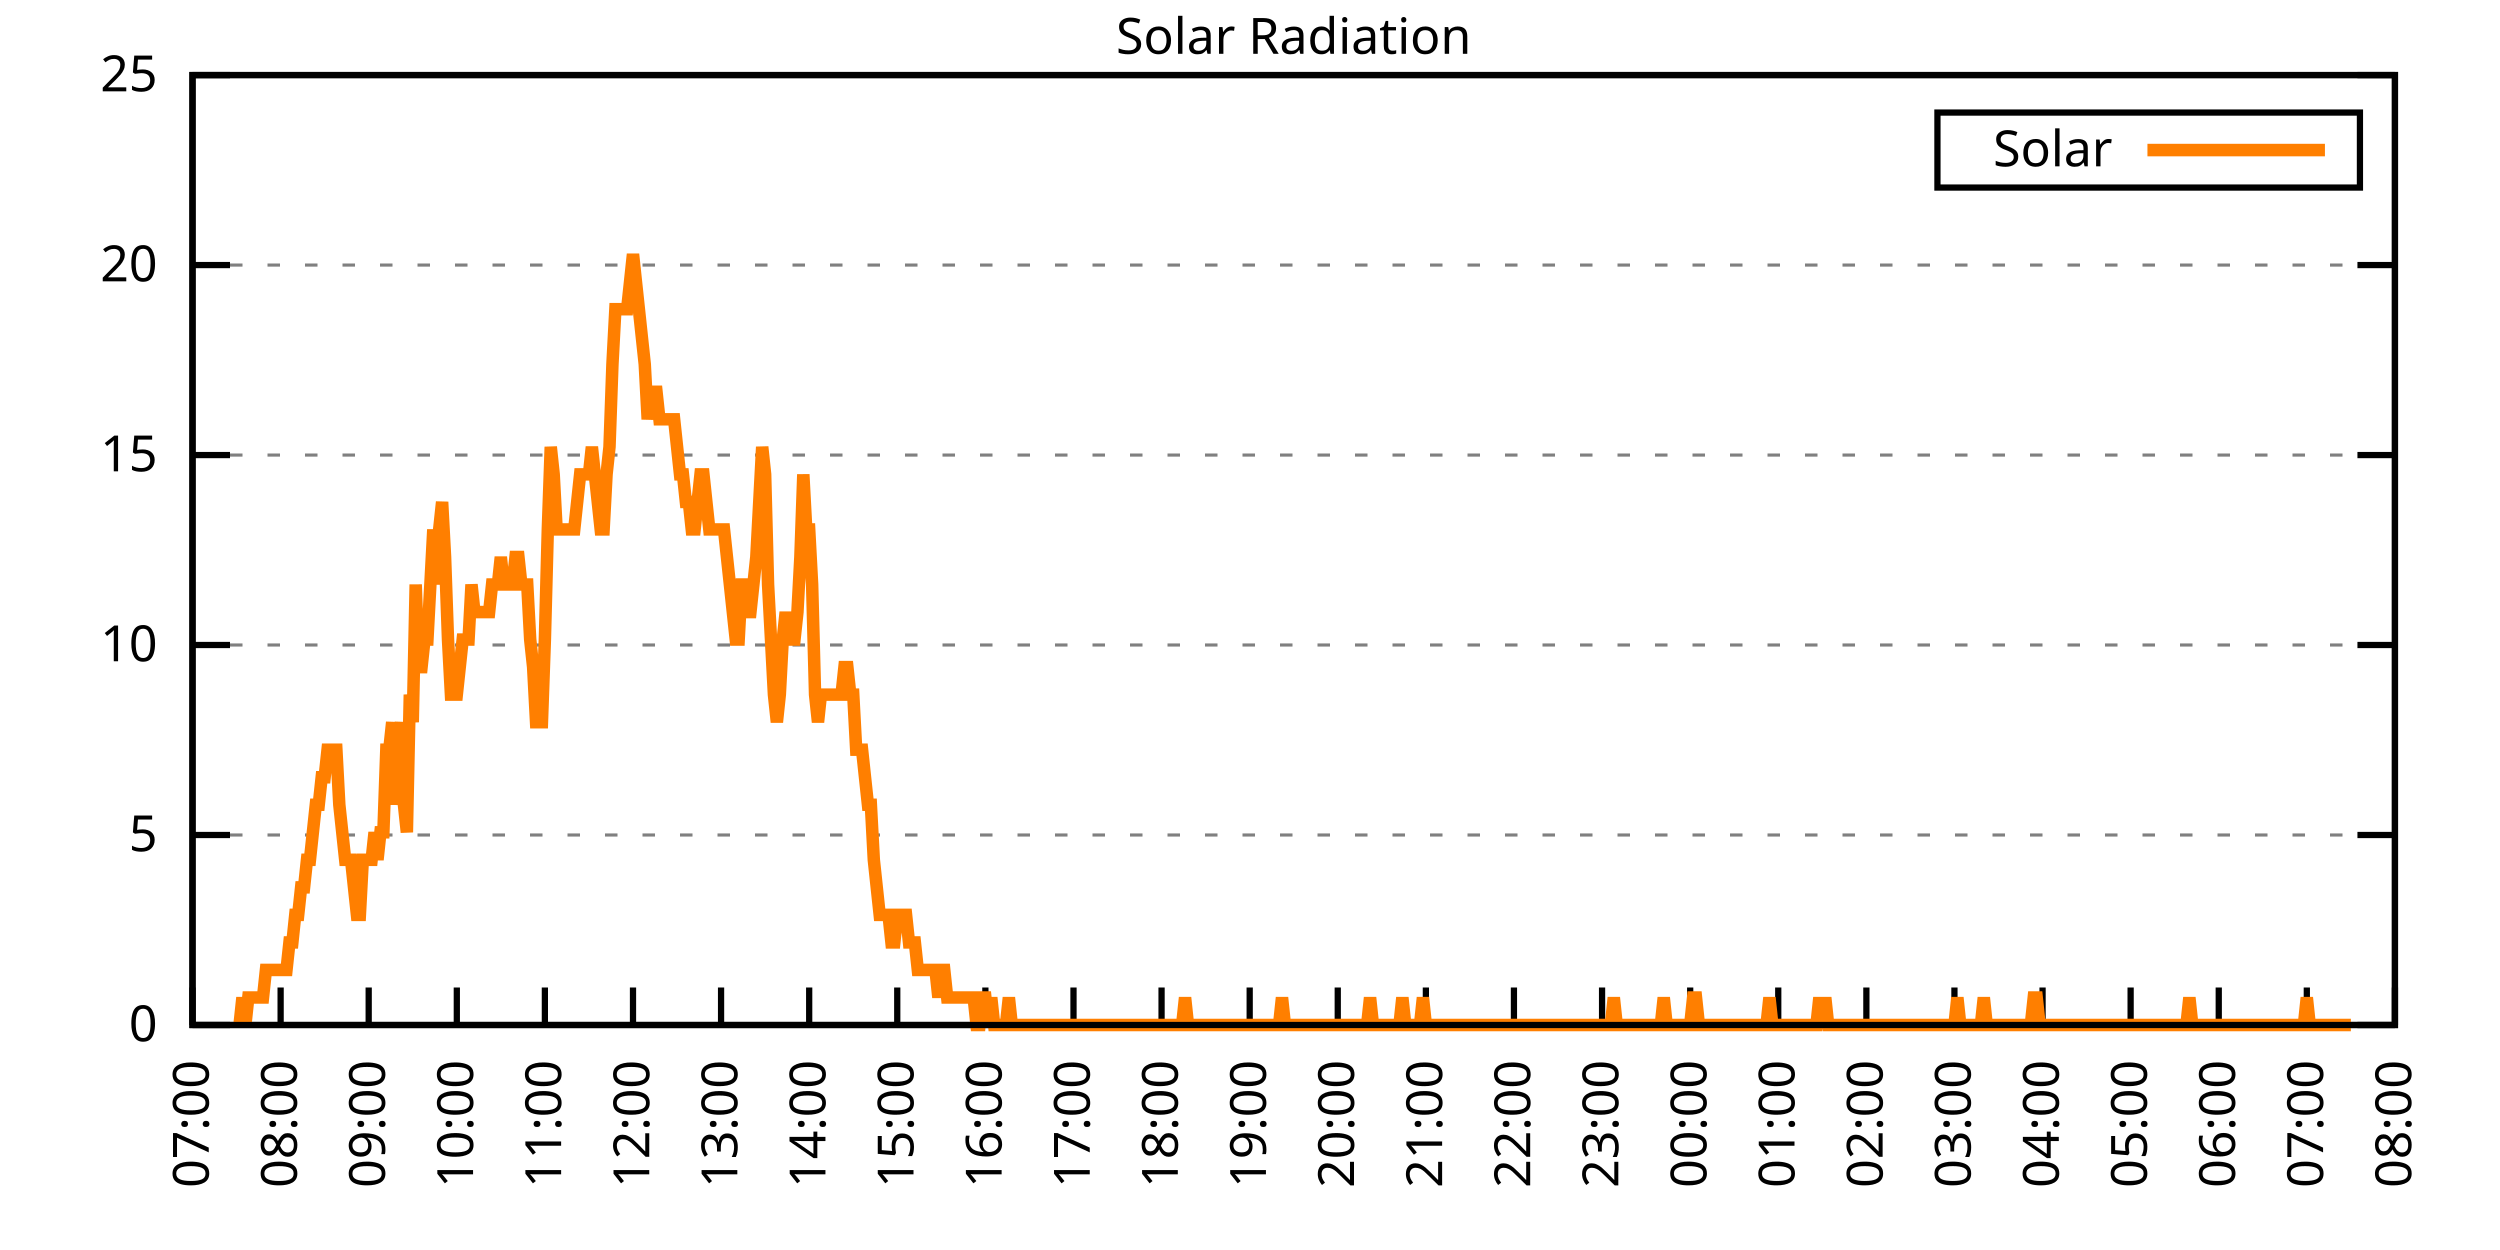
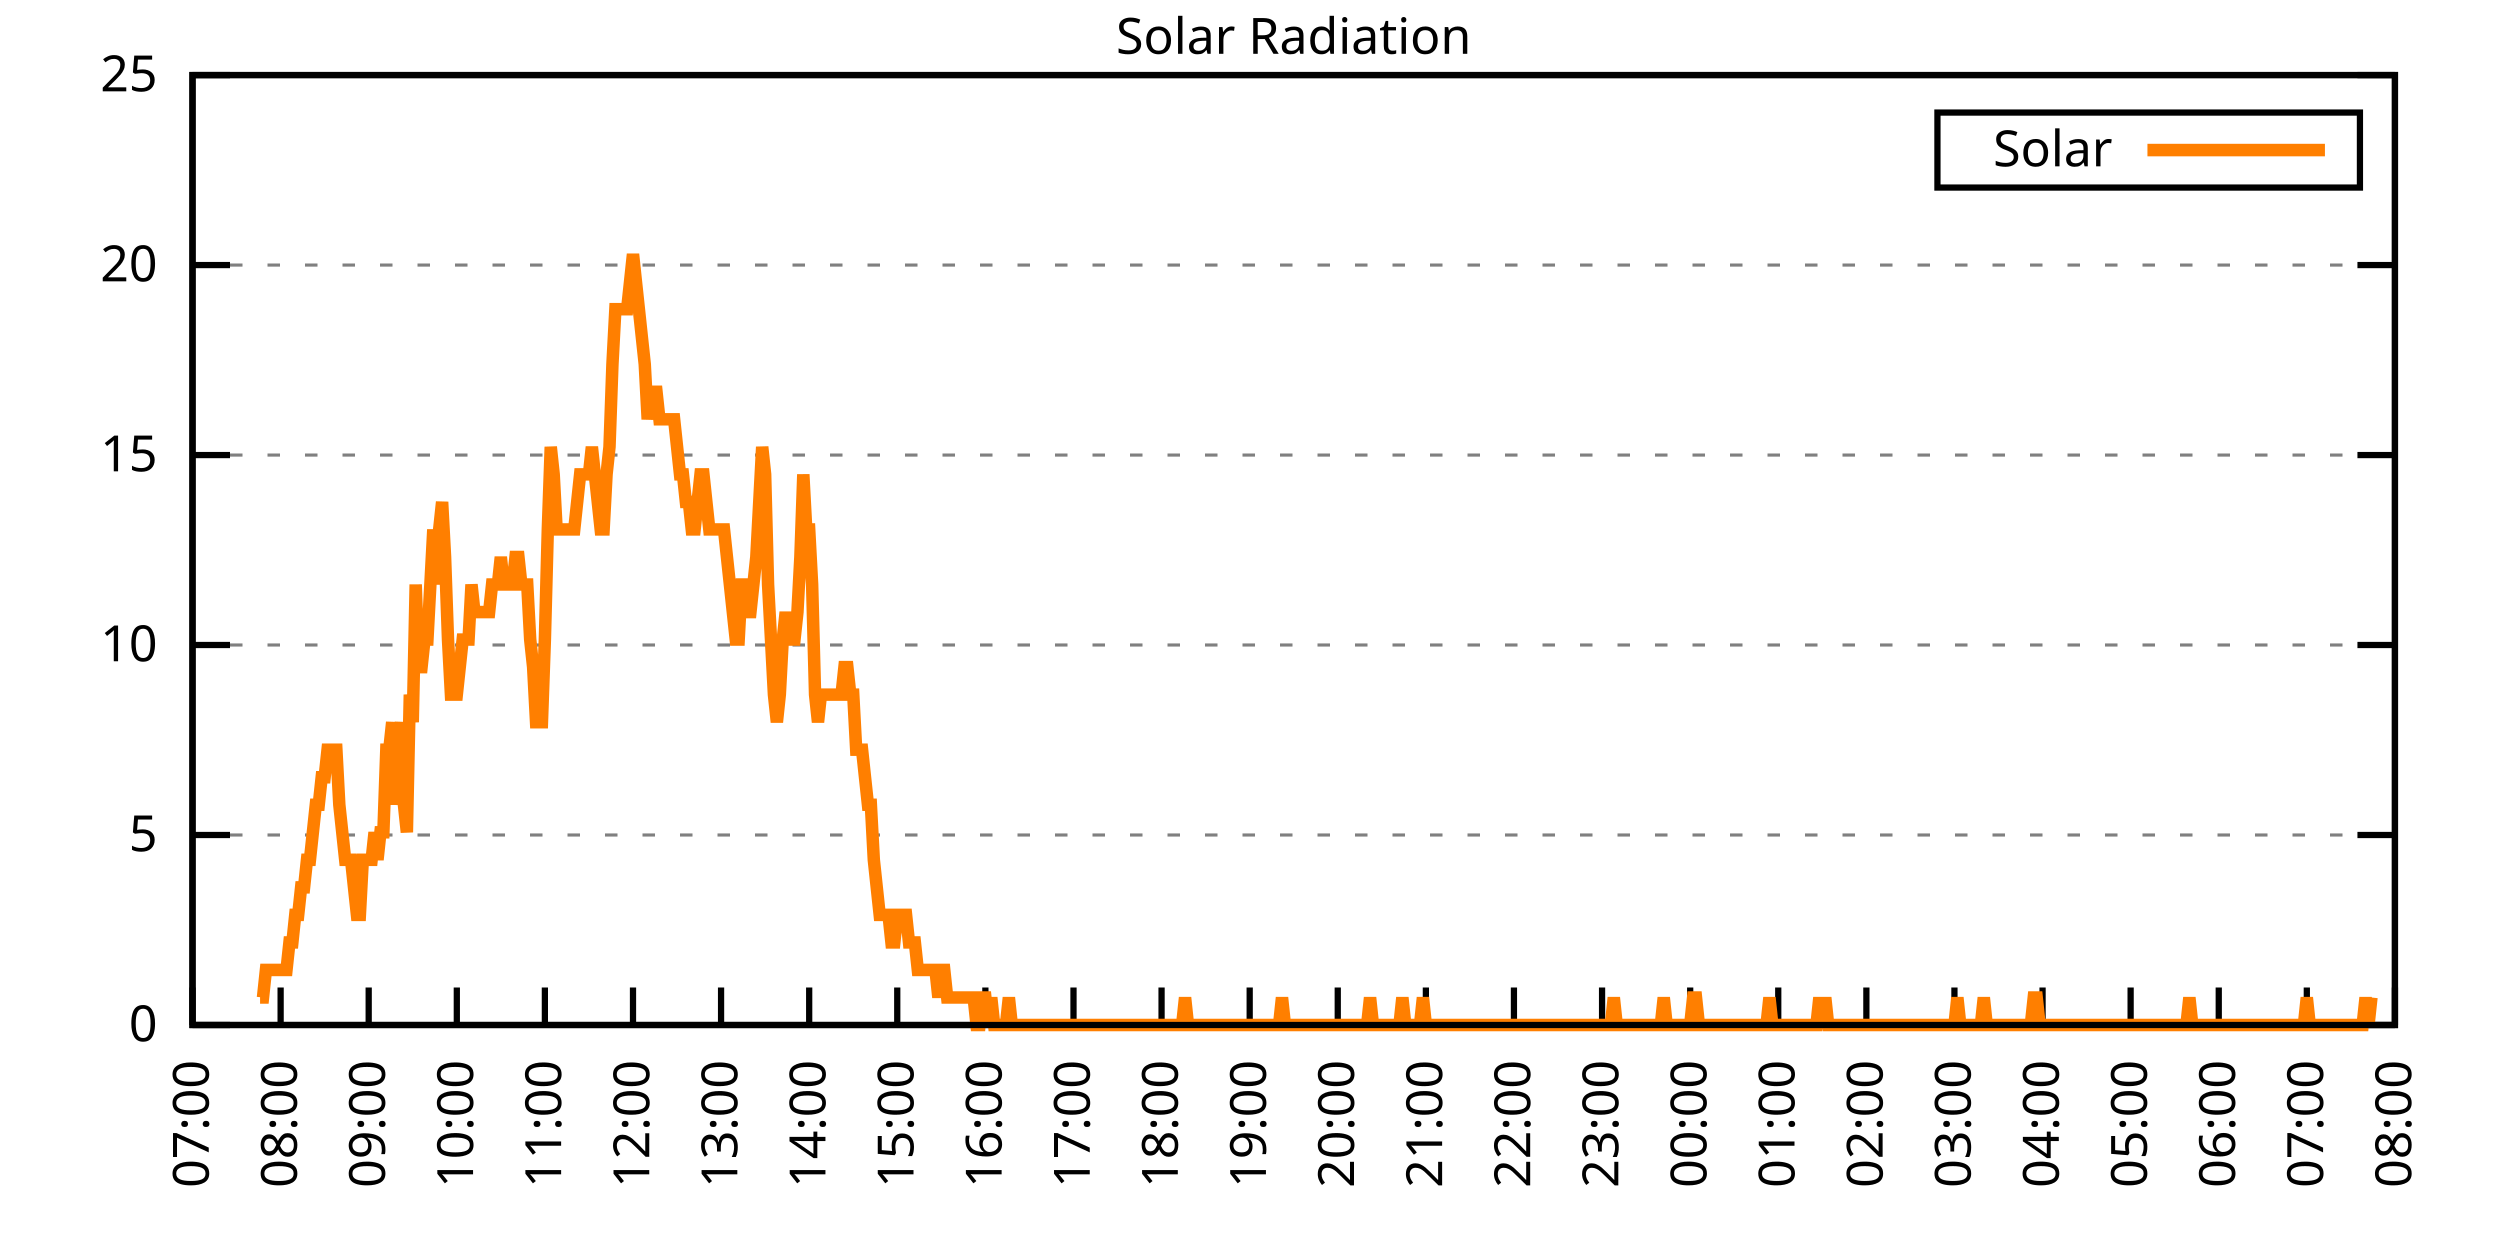
<svg xmlns="http://www.w3.org/2000/svg" xmlns:xlink="http://www.w3.org/1999/xlink" width="400" height="200" viewBox="0 0 400 200">
  <g id="gnuplot_canvas">
    <rect x="0" y="0" width="400" height="200" fill="none" />
    <defs>
      <circle id="gpDot" r="0.5" stroke-width="0.5" stroke="currentColor" />
      <path id="gpPt0" stroke-width="0.333" stroke="currentColor" d="M-1,0 h2 M0,-1 v2" />
      <path id="gpPt1" stroke-width="0.333" stroke="currentColor" d="M-1,-1 L1,1 M1,-1 L-1,1" />
      <path id="gpPt2" stroke-width="0.333" stroke="currentColor" d="M-1,0 L1,0 M0,-1 L0,1 M-1,-1 L1,1 M-1,1 L1,-1" />
      <rect id="gpPt3" stroke-width="0.333" stroke="currentColor" x="-1" y="-1" width="2" height="2" />
      <rect id="gpPt4" stroke-width="0.333" stroke="currentColor" fill="currentColor" x="-1" y="-1" width="2" height="2" />
      <circle id="gpPt5" stroke-width="0.333" stroke="currentColor" cx="0" cy="0" r="1" />
      <use xlink:href="#gpPt5" id="gpPt6" fill="currentColor" stroke="none" />
      <path id="gpPt7" stroke-width="0.333" stroke="currentColor" d="M0,-1.33 L-1.33,0.67 L1.33,0.67 z" />
      <use xlink:href="#gpPt7" id="gpPt8" fill="currentColor" stroke="none" />
      <use xlink:href="#gpPt7" id="gpPt9" stroke="currentColor" transform="rotate(180)" />
      <use xlink:href="#gpPt9" id="gpPt10" fill="currentColor" stroke="none" />
      <use xlink:href="#gpPt3" id="gpPt11" stroke="currentColor" transform="rotate(45)" />
      <use xlink:href="#gpPt11" id="gpPt12" fill="currentColor" stroke="none" />
      <path id="gpPt13" stroke-width="0.333" stroke="currentColor" d="M0,1.330 L1.265,0.411 L0.782,-1.067 L-0.782,-1.076 L-1.265,0.411 z" />
      <use xlink:href="#gpPt13" id="gpPt14" fill="currentColor" stroke="none" />
      <filter id="textbox" filterUnits="objectBoundingBox" x="0" y="0" height="1" width="1">
        <feFlood flood-color="white" flood-opacity="1" result="bgnd" />
        <feComposite in="SourceGraphic" in2="bgnd" operator="atop" />
      </filter>
      <filter id="greybox" filterUnits="objectBoundingBox" x="0" y="0" height="1" width="1">
        <feFlood flood-color="lightgrey" flood-opacity="1" result="grey" />
        <feComposite in="SourceGraphic" in2="grey" operator="atop" />
      </filter>
    </defs>
    <g fill="none" color="white" stroke="currentColor" stroke-width="1.00" stroke-linecap="butt" stroke-linejoin="miter">
</g>
    <g fill="none" color="black" stroke="currentColor" stroke-width="1.00" stroke-linecap="butt" stroke-linejoin="miter">
      <g stroke="none" shape-rendering="crispEdges">
        <polygon fill="rgb(255, 255, 255)" points="30.80,164.00 383.18,164.00 383.18,12.02 30.80,12.02 " />
      </g>
    </g>
    <g fill="none" color="black" stroke="currentColor" stroke-width="1.00" stroke-linecap="butt" stroke-linejoin="miter">
</g>
    <g fill="none" color="black" stroke="black" stroke-width="0.50" stroke-linecap="butt" stroke-linejoin="miter">
</g>
    <g fill="none" color="gray" stroke="currentColor" stroke-width="0.50" stroke-linecap="butt" stroke-linejoin="miter">
      <path stroke="gray" stroke-dasharray="2,4" class="gridline" d="M30.80,164.00 L383.19,164.00  " />
    </g>
    <g fill="none" color="gray" stroke="gray" stroke-width="1.00" stroke-linecap="butt" stroke-linejoin="miter">
</g>
    <g fill="none" color="black" stroke="currentColor" stroke-width="1.00" stroke-linecap="butt" stroke-linejoin="miter">
      <path stroke="black" d="M30.80,164.00 L36.80,164.00 M383.19,164.00 L377.19,164.00  " />
      <g transform="translate(25.20,166.60)" stroke="none" fill="black" font-family="Sans" font-size="8.00" text-anchor="end">
        <text>
          <tspan font-family="Sans"> 0</tspan>
        </text>
      </g>
    </g>
    <g fill="none" color="black" stroke="currentColor" stroke-width="1.00" stroke-linecap="butt" stroke-linejoin="miter">
</g>
    <g fill="none" color="black" stroke="black" stroke-width="0.50" stroke-linecap="butt" stroke-linejoin="miter">
</g>
    <g fill="none" color="gray" stroke="currentColor" stroke-width="0.50" stroke-linecap="butt" stroke-linejoin="miter">
      <path stroke="gray" stroke-dasharray="2,4" class="gridline" d="M30.80,133.60 L383.19,133.60  " />
    </g>
    <g fill="none" color="gray" stroke="gray" stroke-width="1.00" stroke-linecap="butt" stroke-linejoin="miter">
</g>
    <g fill="none" color="black" stroke="currentColor" stroke-width="1.00" stroke-linecap="butt" stroke-linejoin="miter">
      <path stroke="black" d="M30.80,133.60 L36.80,133.60 M383.19,133.60 L377.19,133.60  " />
      <g transform="translate(25.20,136.20)" stroke="none" fill="black" font-family="Sans" font-size="8.00" text-anchor="end">
        <text>
          <tspan font-family="Sans"> 5</tspan>
        </text>
      </g>
    </g>
    <g fill="none" color="black" stroke="currentColor" stroke-width="1.00" stroke-linecap="butt" stroke-linejoin="miter">
</g>
    <g fill="none" color="black" stroke="black" stroke-width="0.50" stroke-linecap="butt" stroke-linejoin="miter">
</g>
    <g fill="none" color="gray" stroke="currentColor" stroke-width="0.50" stroke-linecap="butt" stroke-linejoin="miter">
      <path stroke="gray" stroke-dasharray="2,4" class="gridline" d="M30.80,103.20 L383.19,103.20  " />
    </g>
    <g fill="none" color="gray" stroke="gray" stroke-width="1.00" stroke-linecap="butt" stroke-linejoin="miter">
</g>
    <g fill="none" color="black" stroke="currentColor" stroke-width="1.00" stroke-linecap="butt" stroke-linejoin="miter">
      <path stroke="black" d="M30.80,103.20 L36.80,103.20 M383.19,103.20 L377.19,103.20  " />
      <g transform="translate(25.20,105.80)" stroke="none" fill="black" font-family="Sans" font-size="8.00" text-anchor="end">
        <text>
          <tspan font-family="Sans"> 10</tspan>
        </text>
      </g>
    </g>
    <g fill="none" color="black" stroke="currentColor" stroke-width="1.00" stroke-linecap="butt" stroke-linejoin="miter">
</g>
    <g fill="none" color="black" stroke="black" stroke-width="0.50" stroke-linecap="butt" stroke-linejoin="miter">
</g>
    <g fill="none" color="gray" stroke="currentColor" stroke-width="0.50" stroke-linecap="butt" stroke-linejoin="miter">
      <path stroke="gray" stroke-dasharray="2,4" class="gridline" d="M30.80,72.81 L383.19,72.81  " />
    </g>
    <g fill="none" color="gray" stroke="gray" stroke-width="1.00" stroke-linecap="butt" stroke-linejoin="miter">
</g>
    <g fill="none" color="black" stroke="currentColor" stroke-width="1.00" stroke-linecap="butt" stroke-linejoin="miter">
      <path stroke="black" d="M30.80,72.81 L36.80,72.81 M383.19,72.81 L377.19,72.81  " />
      <g transform="translate(25.20,75.41)" stroke="none" fill="black" font-family="Sans" font-size="8.00" text-anchor="end">
        <text>
          <tspan font-family="Sans"> 15</tspan>
        </text>
      </g>
    </g>
    <g fill="none" color="black" stroke="currentColor" stroke-width="1.00" stroke-linecap="butt" stroke-linejoin="miter">
</g>
    <g fill="none" color="black" stroke="black" stroke-width="0.50" stroke-linecap="butt" stroke-linejoin="miter">
</g>
    <g fill="none" color="gray" stroke="currentColor" stroke-width="0.50" stroke-linecap="butt" stroke-linejoin="miter">
      <path stroke="gray" stroke-dasharray="2,4" class="gridline" d="M30.80,42.41 L383.19,42.41  " />
    </g>
    <g fill="none" color="gray" stroke="gray" stroke-width="1.00" stroke-linecap="butt" stroke-linejoin="miter">
</g>
    <g fill="none" color="black" stroke="currentColor" stroke-width="1.00" stroke-linecap="butt" stroke-linejoin="miter">
      <path stroke="black" d="M30.80,42.41 L36.80,42.41 M383.19,42.41 L377.19,42.41  " />
      <g transform="translate(25.20,45.01)" stroke="none" fill="black" font-family="Sans" font-size="8.00" text-anchor="end">
        <text>
          <tspan font-family="Sans"> 20</tspan>
        </text>
      </g>
    </g>
    <g fill="none" color="black" stroke="currentColor" stroke-width="1.00" stroke-linecap="butt" stroke-linejoin="miter">
</g>
    <g fill="none" color="black" stroke="black" stroke-width="0.50" stroke-linecap="butt" stroke-linejoin="miter">
</g>
    <g fill="none" color="gray" stroke="currentColor" stroke-width="0.50" stroke-linecap="butt" stroke-linejoin="miter">
      <path stroke="gray" stroke-dasharray="2,4" class="gridline" d="M30.80,12.01 L383.19,12.01  " />
    </g>
    <g fill="none" color="gray" stroke="gray" stroke-width="1.00" stroke-linecap="butt" stroke-linejoin="miter">
</g>
    <g fill="none" color="black" stroke="currentColor" stroke-width="1.00" stroke-linecap="butt" stroke-linejoin="miter">
      <path stroke="black" d="M30.80,12.01 L36.80,12.01 M383.19,12.01 L377.19,12.01  " />
      <g transform="translate(25.20,14.61)" stroke="none" fill="black" font-family="Sans" font-size="8.00" text-anchor="end">
        <text>
          <tspan font-family="Sans"> 25</tspan>
        </text>
      </g>
    </g>
    <g fill="none" color="black" stroke="currentColor" stroke-width="1.00" stroke-linecap="butt" stroke-linejoin="miter">
      <path stroke="black" d="M30.80,164.00 L30.80,158.00  " />
      <g transform="translate(33.40,169.60) rotate(270.00)" stroke="none" fill="black" font-family="Sans" font-size="8.00" text-anchor="end">
        <text>
          <tspan font-family="Sans">07:00</tspan>
        </text>
      </g>
    </g>
    <g fill="none" color="black" stroke="currentColor" stroke-width="1.00" stroke-linecap="butt" stroke-linejoin="miter">
      <path stroke="black" d="M44.90,164.00 L44.90,158.00  " />
      <g transform="translate(47.50,169.60) rotate(270.00)" stroke="none" fill="black" font-family="Sans" font-size="8.00" text-anchor="end">
        <text>
          <tspan font-family="Sans">08:00</tspan>
        </text>
      </g>
    </g>
    <g fill="none" color="black" stroke="currentColor" stroke-width="1.00" stroke-linecap="butt" stroke-linejoin="miter">
      <path stroke="black" d="M58.99,164.00 L58.99,158.00  " />
      <g transform="translate(61.59,169.60) rotate(270.00)" stroke="none" fill="black" font-family="Sans" font-size="8.00" text-anchor="end">
        <text>
          <tspan font-family="Sans">09:00</tspan>
        </text>
      </g>
    </g>
    <g fill="none" color="black" stroke="currentColor" stroke-width="1.00" stroke-linecap="butt" stroke-linejoin="miter">
      <path stroke="black" d="M73.09,164.00 L73.09,158.00  " />
      <g transform="translate(75.69,169.60) rotate(270.00)" stroke="none" fill="black" font-family="Sans" font-size="8.00" text-anchor="end">
        <text>
          <tspan font-family="Sans">10:00</tspan>
        </text>
      </g>
    </g>
    <g fill="none" color="black" stroke="currentColor" stroke-width="1.00" stroke-linecap="butt" stroke-linejoin="miter">
      <path stroke="black" d="M87.18,164.00 L87.18,158.00  " />
      <g transform="translate(89.78,169.60) rotate(270.00)" stroke="none" fill="black" font-family="Sans" font-size="8.00" text-anchor="end">
        <text>
          <tspan font-family="Sans">11:00</tspan>
        </text>
      </g>
    </g>
    <g fill="none" color="black" stroke="currentColor" stroke-width="1.00" stroke-linecap="butt" stroke-linejoin="miter">
      <path stroke="black" d="M101.28,164.00 L101.28,158.00  " />
      <g transform="translate(103.88,169.60) rotate(270.00)" stroke="none" fill="black" font-family="Sans" font-size="8.00" text-anchor="end">
        <text>
          <tspan font-family="Sans">12:00</tspan>
        </text>
      </g>
    </g>
    <g fill="none" color="black" stroke="currentColor" stroke-width="1.00" stroke-linecap="butt" stroke-linejoin="miter">
      <path stroke="black" d="M115.37,164.00 L115.37,158.00  " />
      <g transform="translate(117.97,169.60) rotate(270.00)" stroke="none" fill="black" font-family="Sans" font-size="8.00" text-anchor="end">
        <text>
          <tspan font-family="Sans">13:00</tspan>
        </text>
      </g>
    </g>
    <g fill="none" color="black" stroke="currentColor" stroke-width="1.00" stroke-linecap="butt" stroke-linejoin="miter">
      <path stroke="black" d="M129.47,164.00 L129.47,158.00  " />
      <g transform="translate(132.07,169.60) rotate(270.00)" stroke="none" fill="black" font-family="Sans" font-size="8.00" text-anchor="end">
        <text>
          <tspan font-family="Sans">14:00</tspan>
        </text>
      </g>
    </g>
    <g fill="none" color="black" stroke="currentColor" stroke-width="1.00" stroke-linecap="butt" stroke-linejoin="miter">
      <path stroke="black" d="M143.56,164.00 L143.56,158.00  " />
      <g transform="translate(146.16,169.60) rotate(270.00)" stroke="none" fill="black" font-family="Sans" font-size="8.00" text-anchor="end">
        <text>
          <tspan font-family="Sans">15:00</tspan>
        </text>
      </g>
    </g>
    <g fill="none" color="black" stroke="currentColor" stroke-width="1.00" stroke-linecap="butt" stroke-linejoin="miter">
      <path stroke="black" d="M157.66,164.00 L157.66,158.00  " />
      <g transform="translate(160.26,169.60) rotate(270.00)" stroke="none" fill="black" font-family="Sans" font-size="8.00" text-anchor="end">
        <text>
          <tspan font-family="Sans">16:00</tspan>
        </text>
      </g>
    </g>
    <g fill="none" color="black" stroke="currentColor" stroke-width="1.00" stroke-linecap="butt" stroke-linejoin="miter">
      <path stroke="black" d="M171.76,164.00 L171.76,158.00  " />
      <g transform="translate(174.36,169.60) rotate(270.00)" stroke="none" fill="black" font-family="Sans" font-size="8.00" text-anchor="end">
        <text>
          <tspan font-family="Sans">17:00</tspan>
        </text>
      </g>
    </g>
    <g fill="none" color="black" stroke="currentColor" stroke-width="1.00" stroke-linecap="butt" stroke-linejoin="miter">
      <path stroke="black" d="M185.85,164.00 L185.85,158.00  " />
      <g transform="translate(188.45,169.60) rotate(270.00)" stroke="none" fill="black" font-family="Sans" font-size="8.00" text-anchor="end">
        <text>
          <tspan font-family="Sans">18:00</tspan>
        </text>
      </g>
    </g>
    <g fill="none" color="black" stroke="currentColor" stroke-width="1.00" stroke-linecap="butt" stroke-linejoin="miter">
      <path stroke="black" d="M199.95,164.00 L199.95,158.00  " />
      <g transform="translate(202.55,169.60) rotate(270.00)" stroke="none" fill="black" font-family="Sans" font-size="8.00" text-anchor="end">
        <text>
          <tspan font-family="Sans">19:00</tspan>
        </text>
      </g>
    </g>
    <g fill="none" color="black" stroke="currentColor" stroke-width="1.00" stroke-linecap="butt" stroke-linejoin="miter">
      <path stroke="black" d="M214.04,164.00 L214.04,158.00  " />
      <g transform="translate(216.64,169.60) rotate(270.00)" stroke="none" fill="black" font-family="Sans" font-size="8.00" text-anchor="end">
        <text>
          <tspan font-family="Sans">20:00</tspan>
        </text>
      </g>
    </g>
    <g fill="none" color="black" stroke="currentColor" stroke-width="1.00" stroke-linecap="butt" stroke-linejoin="miter">
      <path stroke="black" d="M228.14,164.00 L228.14,158.00  " />
      <g transform="translate(230.74,169.60) rotate(270.00)" stroke="none" fill="black" font-family="Sans" font-size="8.00" text-anchor="end">
        <text>
          <tspan font-family="Sans">21:00</tspan>
        </text>
      </g>
    </g>
    <g fill="none" color="black" stroke="currentColor" stroke-width="1.00" stroke-linecap="butt" stroke-linejoin="miter">
      <path stroke="black" d="M242.23,164.00 L242.23,158.00  " />
      <g transform="translate(244.83,169.60) rotate(270.00)" stroke="none" fill="black" font-family="Sans" font-size="8.00" text-anchor="end">
        <text>
          <tspan font-family="Sans">22:00</tspan>
        </text>
      </g>
    </g>
    <g fill="none" color="black" stroke="currentColor" stroke-width="1.00" stroke-linecap="butt" stroke-linejoin="miter">
      <path stroke="black" d="M256.33,164.00 L256.33,158.00  " />
      <g transform="translate(258.93,169.60) rotate(270.00)" stroke="none" fill="black" font-family="Sans" font-size="8.00" text-anchor="end">
        <text>
          <tspan font-family="Sans">23:00</tspan>
        </text>
      </g>
    </g>
    <g fill="none" color="black" stroke="currentColor" stroke-width="1.00" stroke-linecap="butt" stroke-linejoin="miter">
      <path stroke="black" d="M270.43,164.00 L270.43,158.00  " />
      <g transform="translate(273.03,169.60) rotate(270.00)" stroke="none" fill="black" font-family="Sans" font-size="8.00" text-anchor="end">
        <text>
          <tspan font-family="Sans">00:00</tspan>
        </text>
      </g>
    </g>
    <g fill="none" color="black" stroke="currentColor" stroke-width="1.00" stroke-linecap="butt" stroke-linejoin="miter">
      <path stroke="black" d="M284.52,164.00 L284.52,158.00  " />
      <g transform="translate(287.12,169.60) rotate(270.00)" stroke="none" fill="black" font-family="Sans" font-size="8.00" text-anchor="end">
        <text>
          <tspan font-family="Sans">01:00</tspan>
        </text>
      </g>
    </g>
    <g fill="none" color="black" stroke="currentColor" stroke-width="1.00" stroke-linecap="butt" stroke-linejoin="miter">
      <path stroke="black" d="M298.62,164.00 L298.62,158.00  " />
      <g transform="translate(301.22,169.60) rotate(270.00)" stroke="none" fill="black" font-family="Sans" font-size="8.00" text-anchor="end">
        <text>
          <tspan font-family="Sans">02:00</tspan>
        </text>
      </g>
    </g>
    <g fill="none" color="black" stroke="currentColor" stroke-width="1.00" stroke-linecap="butt" stroke-linejoin="miter">
      <path stroke="black" d="M312.71,164.00 L312.71,158.00  " />
      <g transform="translate(315.31,169.60) rotate(270.00)" stroke="none" fill="black" font-family="Sans" font-size="8.00" text-anchor="end">
        <text>
          <tspan font-family="Sans">03:00</tspan>
        </text>
      </g>
    </g>
    <g fill="none" color="black" stroke="currentColor" stroke-width="1.00" stroke-linecap="butt" stroke-linejoin="miter">
      <path stroke="black" d="M326.81,164.00 L326.81,158.00  " />
      <g transform="translate(329.41,169.60) rotate(270.00)" stroke="none" fill="black" font-family="Sans" font-size="8.00" text-anchor="end">
        <text>
          <tspan font-family="Sans">04:00</tspan>
        </text>
      </g>
    </g>
    <g fill="none" color="black" stroke="currentColor" stroke-width="1.00" stroke-linecap="butt" stroke-linejoin="miter">
      <path stroke="black" d="M340.90,164.00 L340.90,158.00  " />
      <g transform="translate(343.50,169.60) rotate(270.00)" stroke="none" fill="black" font-family="Sans" font-size="8.00" text-anchor="end">
        <text>
          <tspan font-family="Sans">05:00</tspan>
        </text>
      </g>
    </g>
    <g fill="none" color="black" stroke="currentColor" stroke-width="1.00" stroke-linecap="butt" stroke-linejoin="miter">
      <path stroke="black" d="M355.00,164.00 L355.00,158.00  " />
      <g transform="translate(357.60,169.60) rotate(270.00)" stroke="none" fill="black" font-family="Sans" font-size="8.00" text-anchor="end">
        <text>
          <tspan font-family="Sans">06:00</tspan>
        </text>
      </g>
    </g>
    <g fill="none" color="black" stroke="currentColor" stroke-width="1.00" stroke-linecap="butt" stroke-linejoin="miter">
      <path stroke="black" d="M369.09,164.00 L369.09,158.00  " />
      <g transform="translate(371.69,169.60) rotate(270.00)" stroke="none" fill="black" font-family="Sans" font-size="8.00" text-anchor="end">
        <text>
          <tspan font-family="Sans">07:00</tspan>
        </text>
      </g>
    </g>
    <g fill="none" color="black" stroke="currentColor" stroke-width="1.00" stroke-linecap="butt" stroke-linejoin="miter">
      <path stroke="black" d="M383.19,164.00 L383.19,158.00  " />
      <g transform="translate(385.79,169.60) rotate(270.00)" stroke="none" fill="black" font-family="Sans" font-size="8.00" text-anchor="end">
        <text>
          <tspan font-family="Sans">08:00</tspan>
        </text>
      </g>
    </g>
    <g fill="none" color="black" stroke="currentColor" stroke-width="1.00" stroke-linecap="butt" stroke-linejoin="miter">
</g>
    <g fill="none" color="black" stroke="currentColor" stroke-width="1.00" stroke-linecap="butt" stroke-linejoin="miter">
      <path stroke="black" d="M30.80,12.01 L30.80,164.00 L383.19,164.00 L383.19,12.01 L30.80,12.01 Z  " />
    </g>
    <g fill="none" color="black" stroke="currentColor" stroke-width="1.00" stroke-linecap="butt" stroke-linejoin="miter">
</g>
    <g fill="none" color="black" stroke="currentColor" stroke-width="1.00" stroke-linecap="butt" stroke-linejoin="miter">
      <path stroke="black" d="M309.99,30.01 L309.99,18.01 L377.59,18.01 L377.59,30.01 L309.99,30.01 Z  " />
    </g>
    <g id="Solar_Radiation_plot_1">
      <g fill="none" color="white" stroke="black" stroke-width="2.00" stroke-linecap="butt" stroke-linejoin="miter">
</g>
      <g fill="none" color="black" stroke="currentColor" stroke-width="2.00" stroke-linecap="butt" stroke-linejoin="miter">
        <g transform="translate(337.99,26.61)" stroke="none" fill="black" font-family="Sans" font-size="8.00" text-anchor="end">
          <text>
            <tspan font-family="Sans">Solar</tspan>
          </text>
        </g>
      </g>
      <g fill="none" color="black" stroke="currentColor" stroke-width="2.00" stroke-linecap="butt" stroke-linejoin="miter">
-         <path stroke="rgb(255, 127,   0)" d="M343.59,24.01 L371.99,24.01 M38.32,164.00 L38.79,159.60 L39.26,164.00 L39.73,159.60 L40.20,159.60 L40.67,159.60   L41.14,159.60 L41.61,159.60 L42.08,159.60 L42.55,155.19 L43.02,155.19 L43.49,155.19 L43.96,155.19 L44.43,155.19   L44.90,155.19 L45.37,155.19 L45.84,155.19 L46.31,150.79 L46.78,150.79 L47.24,146.38 L47.71,146.38 L48.18,141.98   L48.65,141.98 L49.12,137.57 L49.59,137.57 L50.06,133.17 L50.53,128.76 L51.00,128.76 L51.47,124.36 L51.94,124.36   L52.41,119.95 L52.88,119.95 L53.35,119.95 L53.82,119.95 L54.29,128.76 L54.76,133.17 L55.23,137.57 L55.70,137.57   L56.17,137.57 L56.64,141.98 L57.11,146.38 L57.58,146.38 L58.05,137.57 L58.52,137.57 L58.99,137.57 L59.46,137.57   L59.93,133.17 L60.40,137.57 L60.87,133.17 L61.34,133.17 L61.81,119.95 L62.28,119.95 L62.75,115.55 L63.22,128.76   L63.69,119.95 L64.16,115.55 L64.63,128.76 L65.10,133.17 L65.57,111.14 L66.04,115.55 L66.51,93.52 L66.98,106.74   L67.45,106.74 L67.92,102.33 L68.39,102.33 L68.86,93.52 L69.33,84.71 L69.80,93.52 L70.27,84.71 L70.74,80.31   L71.21,89.12 L71.68,102.33 L72.15,111.14 L72.62,111.14 L73.09,111.14 L73.56,106.74 L74.03,102.33 L74.50,102.33   L74.97,102.33 L75.44,93.52 L75.91,97.93 L76.38,97.93 L76.85,97.93 L77.32,97.93 L77.79,97.93 L78.26,97.93   L78.73,93.52 L79.19,93.52 L79.66,93.52 L80.13,89.12 L80.60,93.52 L81.07,93.52 L81.54,93.52 L82.01,93.52   L82.48,89.12 L82.95,89.12 L83.42,93.52 L83.89,93.52 L84.36,93.52 L84.83,102.33 L85.30,106.74 L85.77,115.55   L86.24,115.55 L86.71,115.55 L87.18,102.33 L87.65,84.71 L88.12,71.50 L88.59,75.90 L89.06,84.71 L89.53,84.71   L90.00,84.71 L90.47,84.71 L90.94,84.71 L91.41,84.71 L91.88,84.71 L92.35,80.31 L92.82,75.90 L93.29,75.90   L93.76,75.90 L94.23,75.90 L94.70,71.50 L95.17,75.90 L95.64,80.31 L96.11,84.71 L96.58,84.71 L97.05,75.90   L97.52,71.50 L97.99,58.28 L98.46,49.47 L98.93,49.47 L99.40,49.47 L99.87,49.47 L100.34,49.47 L100.81,45.07   L101.28,40.66 L101.75,45.07 L102.22,49.47 L102.69,53.88 L103.16,58.28 L103.63,67.09 L104.10,62.69 L104.57,62.69   L105.04,62.69 L105.51,67.09 L105.98,67.09 L106.45,67.09 L106.92,67.09 L107.39,67.09 L107.86,67.09 L108.33,71.50   L108.80,75.90 L109.27,75.90 L109.74,80.31 L110.21,80.31 L110.68,84.71 L111.14,84.71 L111.61,80.31 L112.08,75.90   L112.55,75.90 L113.02,80.31 L113.49,84.71 L113.96,84.71 L114.43,84.71 L114.90,84.71 L115.37,84.71 L115.84,84.71   L116.31,89.12 L116.78,93.52 L117.25,97.93 L117.72,102.33 L118.19,102.33 L118.66,93.52 L119.13,93.52 L119.60,97.93   L120.07,97.93 L120.54,93.52 L121.01,89.12 L121.48,80.31 L121.95,71.50 L122.42,75.90 L122.89,93.52 L123.36,102.33   L123.83,111.14 L124.30,115.55 L124.77,111.14 L125.24,102.33 L125.71,97.93 L126.18,102.33 L126.65,102.33 L127.12,102.33   L127.59,97.93 L128.06,89.12 L128.53,75.90 L129.00,84.71 L129.47,84.71 L129.94,93.52 L130.41,111.14 L130.88,115.55   L131.35,111.14 L131.82,111.14 L132.29,111.14 L132.76,111.14 L133.23,111.14 L133.70,111.14 L134.17,111.14 L134.64,111.14   L135.11,106.74 L135.58,106.74 L136.05,111.14 L136.52,111.14 L136.99,119.95 L137.46,119.95 L137.93,119.95 L138.40,124.36   L138.87,128.76 L139.34,128.76 L139.81,137.57 L140.28,141.98 L140.75,146.38 L141.22,146.38 L141.69,146.38 L142.16,146.38   L142.63,150.79 L143.09,150.79 L143.56,146.38 L144.03,146.38 L144.50,146.38 L144.97,146.38 L145.44,150.79 L145.91,150.79   L146.38,150.79 L146.85,155.19 L147.32,155.19 L147.79,155.19 L148.26,155.19 L148.73,155.19 L149.20,155.19 L149.67,155.19   L150.14,159.60 L150.61,155.19 L151.08,155.19 L151.55,159.60 L152.02,159.60 L152.49,159.60 L152.96,159.60 L153.43,159.60   L153.90,159.60 L154.37,159.60 L154.84,159.60 L155.31,159.60 L155.78,159.60 L156.25,164.00 L156.72,164.00 L157.19,159.60   L157.66,159.60 L158.13,164.00 L158.60,159.60 L159.07,164.00 L159.54,164.00 L160.01,164.00 L160.48,164.00 L160.95,164.00   L161.42,159.60 L161.89,164.00 L162.36,164.00 L162.83,164.00 L163.30,164.00 L163.77,164.00 L164.24,164.00 L164.71,164.00   L165.18,164.00 L165.65,164.00 L166.12,164.00 L166.59,164.00 L167.06,164.00 L167.53,164.00 L168.00,164.00 L168.47,164.00   L168.94,164.00 L169.41,164.00 L169.88,164.00 L170.35,164.00 L170.82,164.00 L171.29,164.00 L171.76,164.00 L172.23,164.00   L172.70,164.00 L173.17,164.00 L173.64,164.00 L174.11,164.00 L174.58,164.00 L175.04,164.00 L175.51,164.00 L175.98,164.00   L176.45,164.00 L176.92,164.00 L177.39,164.00 L177.86,164.00 L178.33,164.00 L178.80,164.00 L179.27,164.00 L179.74,164.00   L180.21,164.00 L180.68,164.00 L181.15,164.00 L181.62,164.00 L182.09,164.00 L182.56,164.00 L183.03,164.00 L183.50,164.00   L183.97,164.00 L184.44,164.00 L184.91,164.00 L185.38,164.00 L185.85,164.00 L186.32,164.00 L186.79,164.00 L187.26,164.00   L187.73,164.00 L188.20,164.00 L188.67,164.00 L189.14,164.00 L189.61,159.60 L190.08,164.00 L190.55,164.00 L191.02,164.00   L191.49,164.00 L191.96,164.00 L192.43,164.00 L192.90,164.00 L193.37,164.00 L193.84,164.00 L194.31,164.00 L194.78,164.00   L195.25,164.00 L195.72,164.00 L196.19,164.00 L196.66,164.00 L197.13,164.00 L197.60,164.00 L198.07,164.00 L198.54,164.00   L199.01,164.00 L199.48,164.00 L199.95,164.00 L200.42,164.00 L200.89,164.00 L201.36,164.00 L201.83,164.00 L202.30,164.00   L202.77,164.00 L203.24,164.00 L203.71,164.00 L204.18,164.00 L204.65,164.00 L205.12,159.60 L205.59,164.00 L206.06,164.00   L206.53,164.00 L207.00,164.00 L207.46,164.00 L207.93,164.00 L208.40,164.00 L208.87,164.00 L209.34,164.00 L209.81,164.00   L210.28,164.00 L210.75,164.00 L211.22,164.00 L211.69,164.00 L212.16,164.00 L212.63,164.00 L213.10,164.00 L213.57,164.00   L214.04,164.00 L214.51,164.00 L214.98,164.00 L215.45,164.00 L215.92,164.00 L216.39,164.00 L216.86,164.00 L217.33,164.00   L217.80,164.00 L218.27,164.00 L218.74,164.00 L219.21,159.60 L219.68,164.00 L220.15,164.00 L220.62,164.00 L221.09,164.00   L221.56,164.00 L222.03,164.00 L222.50,164.00 L222.97,164.00 L223.44,164.00 L223.91,164.00 L224.38,159.60 L224.85,164.00   L225.32,164.00 L225.79,164.00 L226.26,164.00 L226.73,164.00 L227.20,164.00 L227.67,159.60 L228.14,164.00 L228.61,164.00   L229.08,164.00 L229.55,164.00 L230.02,164.00 L230.49,164.00 L230.96,164.00 L231.43,164.00 L231.90,164.00 L232.37,164.00   L232.84,164.00 L233.31,164.00 L233.78,164.00 L234.25,164.00 L234.72,164.00 L235.19,164.00 L235.66,164.00 L236.13,164.00   L236.60,164.00 L237.07,164.00 L237.54,164.00 L238.01,164.00 L238.48,164.00 L238.95,164.00 L239.41,164.00 L239.88,164.00   L240.35,164.00 L240.82,164.00 L241.29,164.00 L241.76,164.00 L242.23,164.00 L242.70,164.00 L243.17,164.00 L243.64,164.00   L244.11,164.00 L244.58,164.00 L245.05,164.00 L245.52,164.00 L245.99,164.00 L246.46,164.00 L246.93,164.00 L247.40,164.00   L247.87,164.00 L248.34,164.00 L248.81,164.00 L249.28,164.00 L249.75,164.00 L250.22,164.00 L250.69,164.00 L251.16,164.00   L251.63,164.00 L252.10,164.00 L252.57,164.00 L253.04,164.00 L253.51,164.00 L253.98,164.00 L254.45,164.00 L254.92,164.00   L255.39,164.00 L255.86,164.00 L256.33,164.00 L256.80,164.00 L257.27,164.00 L257.74,164.00 L258.21,159.60 L258.68,164.00   L259.15,164.00 L259.62,164.00 L260.09,164.00 L260.56,164.00 L261.03,164.00 L261.50,164.00 L261.97,164.00 L262.44,164.00   L262.91,164.00 L263.38,164.00 L263.85,164.00 L264.32,164.00 L264.79,164.00 L265.26,164.00 L265.73,164.00 L266.20,159.60   L266.67,164.00 L267.14,164.00 L267.61,164.00 L268.08,164.00 L268.55,164.00 L269.02,164.00 L269.49,164.00 L269.96,164.00   L270.43,164.00 L270.90,159.60 L271.36,159.60 L271.83,164.00 L272.30,164.00 L272.77,164.00 L273.24,164.00 L273.71,164.00   L274.18,164.00 L274.65,164.00 L275.12,164.00 L275.59,164.00 L276.06,164.00 L276.53,164.00 L277.00,164.00 L277.47,164.00   L277.94,164.00 L278.41,164.00 L278.88,164.00 L279.35,164.00 L279.82,164.00 L280.29,164.00 L280.76,164.00 L281.23,164.00   L281.70,164.00 L282.17,164.00 L282.64,164.00 L283.11,159.60 L283.58,164.00 L284.05,164.00 L284.52,164.00 L284.99,164.00   L285.46,164.00 L285.93,164.00 L286.40,164.00 L286.87,164.00 L287.34,164.00 L287.81,164.00 L288.28,164.00 L288.75,164.00   L289.22,164.00 L289.69,164.00 L290.16,164.00 L290.63,164.00 L291.10,159.60 L291.57,164.00 L292.04,159.60 L292.51,164.00   L292.98,164.00 L293.45,164.00 L293.92,164.00 L294.39,164.00 L294.86,164.00 L295.33,164.00 L295.80,164.00 L296.27,164.00   L296.74,164.00 L297.21,164.00 L297.68,164.00 L298.15,164.00 L298.62,164.00 L299.09,164.00 L299.56,164.00 L300.03,164.00   L300.50,164.00 L300.97,164.00 L301.44,164.00 L301.91,164.00 L302.38,164.00 L302.85,164.00 L303.31,164.00 L303.78,164.00   L304.25,164.00 L304.72,164.00 L305.19,164.00 L305.66,164.00 L306.13,164.00 L306.60,164.00 L307.07,164.00 L307.54,164.00   L308.01,164.00 L308.48,164.00 L308.95,164.00 L309.42,164.00 L309.89,164.00 L310.36,164.00 L310.83,164.00 L311.30,164.00   L311.77,164.00 L312.24,164.00 L312.71,164.00 L313.18,159.60 L313.65,164.00 L314.12,164.00 L314.59,164.00 L315.06,164.00   L315.53,164.00 L316.00,164.00 L316.47,164.00 L316.94,164.00 L317.41,159.60 L317.88,164.00 L318.35,164.00 L318.82,164.00   L319.29,164.00 L319.76,164.00 L320.23,164.00 L320.70,164.00 L321.17,164.00 L321.64,164.00 L322.11,164.00 L322.58,164.00   L323.05,164.00 L323.52,164.00 L323.99,164.00 L324.46,164.00 L324.93,164.00 L325.40,159.60 L325.87,159.60 L326.34,164.00   L326.81,164.00 L327.28,164.00 L327.75,164.00 L328.22,164.00 L328.69,164.00 L329.16,164.00 L329.63,164.00 L330.10,164.00   L330.57,164.00 L331.04,164.00 L331.51,164.00 L331.98,164.00 L332.45,164.00 L332.92,164.00 L333.39,164.00 L333.86,164.00   L334.33,164.00 L334.80,164.00 L335.26,164.00 L335.73,164.00 L336.20,164.00 L336.67,164.00 L337.14,164.00 L337.61,164.00   L338.08,164.00 L338.55,164.00 L339.02,164.00 L339.49,164.00 L339.96,164.00 L340.43,164.00 L340.90,164.00 L341.37,164.00   L341.84,164.00 L342.31,164.00 L342.78,164.00 L343.25,164.00 L343.72,164.00 L344.19,164.00 L344.66,164.00 L345.13,164.00   L345.60,164.00 L346.07,164.00 L346.54,164.00 L347.01,164.00 L347.48,164.00 L347.95,164.00 L348.42,164.00 L348.89,164.00   L349.36,164.00 L349.83,164.00 L350.30,159.60 L350.77,164.00 L351.24,164.00 L351.71,164.00 L352.18,164.00 L352.65,164.00   L353.12,164.00 L353.59,164.00 L354.06,164.00 L354.53,164.00 L355.00,164.00 L355.47,164.00 L355.94,164.00 L356.41,164.00   L356.88,164.00 L357.35,164.00 L357.82,164.00 L358.29,164.00 L358.76,164.00 L359.23,164.00 L359.70,164.00 L360.17,164.00   L360.64,164.00 L361.11,164.00 L361.58,164.00 L362.05,164.00 L362.52,164.00 L362.99,164.00 L363.46,164.00 L363.93,164.00   L364.40,164.00 L364.87,164.00 L365.34,164.00 L365.81,164.00 L366.28,164.00 L366.75,164.00 L367.21,164.00 L367.68,164.00   L368.15,164.00 L368.62,164.00 L369.09,159.60 L369.56,164.00 L370.03,164.00 L370.50,164.00 L370.97,164.00 L371.44,164.00   L371.91,164.00 L372.38,164.00 L372.85,164.00 L373.32,164.00 L373.79,164.00 L374.26,164.00 L374.73,164.00 L375.20,164.00   L375.67,164.00 L376.14,164.00  " />
+         <path stroke="rgb(255, 127,   0)" d="M343.59,24.01 L371.99,24.01 M41.61,159.60 L42.08,159.60 L42.55,155.19 L43.02,155.19 L43.49,155.19 L43.96,155.19   L44.43,155.19 L44.90,155.19 L45.37,155.19 L45.84,155.19 L46.31,150.79 L46.78,150.79 L47.24,146.38 L47.71,146.38   L48.18,141.98 L48.65,141.98 L49.12,137.57 L49.59,137.57 L50.06,133.17 L50.53,128.76 L51.00,128.76 L51.47,124.36   L51.94,124.36 L52.41,119.95 L52.88,119.95 L53.35,119.95 L53.82,119.95 L54.29,128.76 L54.76,133.17 L55.23,137.57   L55.70,137.57 L56.17,137.57 L56.64,141.98 L57.11,146.38 L57.58,146.38 L58.05,137.57 L58.52,137.57 L58.99,137.57   L59.46,137.57 L59.93,133.17 L60.40,137.57 L60.87,133.17 L61.34,133.17 L61.81,119.95 L62.28,119.95 L62.75,115.55   L63.22,128.76 L63.69,119.95 L64.16,115.55 L64.63,128.76 L65.10,133.17 L65.57,111.14 L66.04,115.55 L66.51,93.52   L66.98,106.74 L67.45,106.74 L67.92,102.33 L68.39,102.33 L68.86,93.52 L69.33,84.71 L69.80,93.52 L70.27,84.71   L70.74,80.31 L71.21,89.12 L71.68,102.33 L72.15,111.14 L72.62,111.14 L73.09,111.14 L73.56,106.74 L74.03,102.33   L74.50,102.33 L74.97,102.33 L75.44,93.52 L75.91,97.93 L76.38,97.93 L76.85,97.93 L77.32,97.93 L77.79,97.93   L78.26,97.93 L78.73,93.52 L79.19,93.52 L79.66,93.52 L80.13,89.12 L80.60,93.52 L81.07,93.52 L81.54,93.52   L82.01,93.52 L82.48,89.12 L82.95,89.12 L83.42,93.52 L83.89,93.52 L84.36,93.52 L84.83,102.33 L85.30,106.74   L85.77,115.55 L86.24,115.55 L86.71,115.55 L87.18,102.33 L87.65,84.71 L88.12,71.50 L88.59,75.90 L89.06,84.71   L89.53,84.71 L90.00,84.71 L90.47,84.71 L90.94,84.71 L91.41,84.71 L91.88,84.71 L92.35,80.31 L92.82,75.90   L93.29,75.90 L93.76,75.90 L94.23,75.90 L94.70,71.50 L95.17,75.90 L95.64,80.31 L96.11,84.71 L96.58,84.71   L97.05,75.90 L97.52,71.50 L97.99,58.28 L98.46,49.47 L98.93,49.47 L99.40,49.47 L99.87,49.47 L100.34,49.47   L100.81,45.07 L101.28,40.66 L101.75,45.07 L102.22,49.47 L102.69,53.88 L103.16,58.28 L103.63,67.09 L104.10,62.69   L104.57,62.69 L105.04,62.69 L105.51,67.09 L105.98,67.09 L106.45,67.09 L106.92,67.09 L107.39,67.09 L107.86,67.09   L108.33,71.50 L108.80,75.90 L109.27,75.90 L109.74,80.31 L110.21,80.31 L110.68,84.71 L111.14,84.71 L111.61,80.31   L112.08,75.90 L112.55,75.90 L113.02,80.31 L113.49,84.71 L113.96,84.71 L114.43,84.71 L114.90,84.71 L115.37,84.71   L115.84,84.71 L116.31,89.12 L116.78,93.52 L117.25,97.93 L117.72,102.33 L118.19,102.33 L118.66,93.52 L119.13,93.52   L119.60,97.93 L120.07,97.93 L120.54,93.52 L121.01,89.12 L121.48,80.31 L121.95,71.50 L122.42,75.90 L122.89,93.52   L123.36,102.33 L123.83,111.14 L124.30,115.55 L124.77,111.14 L125.24,102.33 L125.71,97.93 L126.18,102.33 L126.65,102.33   L127.12,102.33 L127.59,97.93 L128.06,89.12 L128.53,75.90 L129.00,84.71 L129.47,84.71 L129.94,93.52 L130.41,111.14   L130.88,115.55 L131.35,111.14 L131.82,111.14 L132.29,111.14 L132.76,111.14 L133.23,111.14 L133.70,111.14 L134.17,111.14   L134.64,111.14 L135.11,106.74 L135.58,106.74 L136.05,111.14 L136.52,111.14 L136.99,119.95 L137.46,119.95 L137.93,119.95   L138.40,124.36 L138.87,128.76 L139.34,128.76 L139.81,137.57 L140.28,141.98 L140.75,146.38 L141.22,146.38 L141.69,146.38   L142.16,146.38 L142.63,150.79 L143.09,150.79 L143.56,146.38 L144.03,146.38 L144.50,146.38 L144.97,146.38 L145.44,150.79   L145.91,150.79 L146.38,150.79 L146.85,155.19 L147.32,155.19 L147.79,155.19 L148.26,155.19 L148.73,155.19 L149.20,155.19   L149.67,155.19 L150.14,159.60 L150.61,155.19 L151.08,155.19 L151.55,159.60 L152.02,159.60 L152.49,159.60 L152.96,159.60   L153.43,159.60 L153.90,159.60 L154.37,159.60 L154.84,159.60 L155.31,159.60 L155.78,159.60 L156.25,164.00 L156.72,164.00   L157.19,159.60 L157.66,159.60 L158.13,164.00 L158.60,159.60 L159.07,164.00 L159.54,164.00 L160.01,164.00 L160.48,164.00   L160.95,164.00 L161.42,159.60 L161.89,164.00 L162.36,164.00 L162.83,164.00 L163.30,164.00 L163.77,164.00 L164.24,164.00   L164.71,164.00 L165.18,164.00 L165.65,164.00 L166.12,164.00 L166.59,164.00 L167.06,164.00 L167.53,164.00 L168.00,164.00   L168.47,164.00 L168.94,164.00 L169.41,164.00 L169.88,164.00 L170.35,164.00 L170.82,164.00 L171.29,164.00 L171.76,164.00   L172.23,164.00 L172.70,164.00 L173.17,164.00 L173.64,164.00 L174.11,164.00 L174.58,164.00 L175.04,164.00 L175.51,164.00   L175.98,164.00 L176.45,164.00 L176.92,164.00 L177.39,164.00 L177.86,164.00 L178.33,164.00 L178.80,164.00 L179.27,164.00   L179.74,164.00 L180.21,164.00 L180.68,164.00 L181.15,164.00 L181.62,164.00 L182.09,164.00 L182.56,164.00 L183.03,164.00   L183.50,164.00 L183.97,164.00 L184.44,164.00 L184.91,164.00 L185.38,164.00 L185.85,164.00 L186.32,164.00 L186.79,164.00   L187.26,164.00 L187.73,164.00 L188.20,164.00 L188.67,164.00 L189.14,164.00 L189.61,159.60 L190.08,164.00 L190.55,164.00   L191.02,164.00 L191.49,164.00 L191.96,164.00 L192.43,164.00 L192.90,164.00 L193.37,164.00 L193.84,164.00 L194.31,164.00   L194.78,164.00 L195.25,164.00 L195.72,164.00 L196.19,164.00 L196.66,164.00 L197.13,164.00 L197.60,164.00 L198.07,164.00   L198.54,164.00 L199.01,164.00 L199.48,164.00 L199.95,164.00 L200.42,164.00 L200.89,164.00 L201.36,164.00 L201.83,164.00   L202.30,164.00 L202.77,164.00 L203.24,164.00 L203.71,164.00 L204.18,164.00 L204.65,164.00 L205.12,159.60 L205.59,164.00   L206.06,164.00 L206.53,164.00 L207.00,164.00 L207.46,164.00 L207.93,164.00 L208.40,164.00 L208.87,164.00 L209.34,164.00   L209.81,164.00 L210.28,164.00 L210.75,164.00 L211.22,164.00 L211.69,164.00 L212.16,164.00 L212.63,164.00 L213.10,164.00   L213.57,164.00 L214.04,164.00 L214.51,164.00 L214.98,164.00 L215.45,164.00 L215.92,164.00 L216.39,164.00 L216.86,164.00   L217.33,164.00 L217.80,164.00 L218.27,164.00 L218.74,164.00 L219.21,159.60 L219.68,164.00 L220.15,164.00 L220.62,164.00   L221.09,164.00 L221.56,164.00 L222.03,164.00 L222.50,164.00 L222.97,164.00 L223.44,164.00 L223.91,164.00 L224.38,159.60   L224.85,164.00 L225.32,164.00 L225.79,164.00 L226.26,164.00 L226.73,164.00 L227.20,164.00 L227.67,159.60 L228.14,164.00   L228.61,164.00 L229.08,164.00 L229.55,164.00 L230.02,164.00 L230.49,164.00 L230.96,164.00 L231.43,164.00 L231.90,164.00   L232.37,164.00 L232.84,164.00 L233.31,164.00 L233.78,164.00 L234.25,164.00 L234.72,164.00 L235.19,164.00 L235.66,164.00   L236.13,164.00 L236.60,164.00 L237.07,164.00 L237.54,164.00 L238.01,164.00 L238.48,164.00 L238.95,164.00 L239.41,164.00   L239.88,164.00 L240.35,164.00 L240.82,164.00 L241.29,164.00 L241.76,164.00 L242.23,164.00 L242.70,164.00 L243.17,164.00   L243.64,164.00 L244.11,164.00 L244.58,164.00 L245.05,164.00 L245.52,164.00 L245.99,164.00 L246.46,164.00 L246.93,164.00   L247.40,164.00 L247.87,164.00 L248.34,164.00 L248.81,164.00 L249.28,164.00 L249.75,164.00 L250.22,164.00 L250.69,164.00   L251.16,164.00 L251.63,164.00 L252.10,164.00 L252.57,164.00 L253.04,164.00 L253.51,164.00 L253.98,164.00 L254.45,164.00   L254.92,164.00 L255.39,164.00 L255.86,164.00 L256.33,164.00 L256.80,164.00 L257.27,164.00 L257.74,164.00 L258.21,159.60   L258.68,164.00 L259.15,164.00 L259.62,164.00 L260.09,164.00 L260.56,164.00 L261.03,164.00 L261.50,164.00 L261.97,164.00   L262.44,164.00 L262.91,164.00 L263.38,164.00 L263.85,164.00 L264.32,164.00 L264.79,164.00 L265.26,164.00 L265.73,164.00   L266.20,159.60 L266.67,164.00 L267.14,164.00 L267.61,164.00 L268.08,164.00 L268.55,164.00 L269.02,164.00 L269.49,164.00   L269.96,164.00 L270.43,164.00 L270.90,159.60 L271.36,159.60 L271.83,164.00 L272.30,164.00 L272.77,164.00 L273.24,164.00   L273.71,164.00 L274.18,164.00 L274.65,164.00 L275.12,164.00 L275.59,164.00 L276.06,164.00 L276.53,164.00 L277.00,164.00   L277.47,164.00 L277.94,164.00 L278.41,164.00 L278.88,164.00 L279.35,164.00 L279.82,164.00 L280.29,164.00 L280.76,164.00   L281.23,164.00 L281.70,164.00 L282.17,164.00 L282.64,164.00 L283.11,159.60 L283.58,164.00 L284.05,164.00 L284.52,164.00   L284.99,164.00 L285.46,164.00 L285.93,164.00 L286.40,164.00 L286.87,164.00 L287.34,164.00 L287.81,164.00 L288.28,164.00   L288.75,164.00 L289.22,164.00 L289.69,164.00 L290.16,164.00 L290.63,164.00 L291.10,159.60 L291.57,164.00 L292.04,159.60   L292.51,164.00 L292.98,164.00 L293.45,164.00 L293.92,164.00 L294.39,164.00 L294.86,164.00 L295.33,164.00 L295.80,164.00   L296.27,164.00 L296.74,164.00 L297.21,164.00 L297.68,164.00 L298.15,164.00 L298.62,164.00 L299.09,164.00 L299.56,164.00   L300.03,164.00 L300.50,164.00 L300.97,164.00 L301.44,164.00 L301.91,164.00 L302.38,164.00 L302.85,164.00 L303.31,164.00   L303.78,164.00 L304.25,164.00 L304.72,164.00 L305.19,164.00 L305.66,164.00 L306.13,164.00 L306.60,164.00 L307.07,164.00   L307.54,164.00 L308.01,164.00 L308.48,164.00 L308.95,164.00 L309.42,164.00 L309.89,164.00 L310.36,164.00 L310.83,164.00   L311.30,164.00 L311.77,164.00 L312.24,164.00 L312.71,164.00 L313.18,159.60 L313.65,164.00 L314.12,164.00 L314.59,164.00   L315.06,164.00 L315.53,164.00 L316.00,164.00 L316.47,164.00 L316.94,164.00 L317.41,159.60 L317.88,164.00 L318.35,164.00   L318.82,164.00 L319.29,164.00 L319.76,164.00 L320.23,164.00 L320.70,164.00 L321.17,164.00 L321.64,164.00 L322.11,164.00   L322.58,164.00 L323.05,164.00 L323.52,164.00 L323.99,164.00 L324.46,164.00 L324.93,164.00 L325.40,159.60 L325.87,159.60   L326.34,164.00 L326.81,164.00 L327.28,164.00 L327.75,164.00 L328.22,164.00 L328.69,164.00 L329.16,164.00 L329.63,164.00   L330.10,164.00 L330.57,164.00 L331.04,164.00 L331.51,164.00 L331.98,164.00 L332.45,164.00 L332.92,164.00 L333.39,164.00   L333.86,164.00 L334.33,164.00 L334.80,164.00 L335.26,164.00 L335.73,164.00 L336.20,164.00 L336.67,164.00 L337.14,164.00   L337.61,164.00 L338.08,164.00 L338.55,164.00 L339.02,164.00 L339.49,164.00 L339.96,164.00 L340.43,164.00 L340.90,164.00   L341.37,164.00 L341.84,164.00 L342.31,164.00 L342.78,164.00 L343.25,164.00 L343.72,164.00 L344.19,164.00 L344.66,164.00   L345.13,164.00 L345.60,164.00 L346.07,164.00 L346.54,164.00 L347.01,164.00 L347.48,164.00 L347.95,164.00 L348.42,164.00   L348.89,164.00 L349.36,164.00 L349.83,164.00 L350.30,159.60 L350.77,164.00 L351.24,164.00 L351.71,164.00 L352.18,164.00   L352.65,164.00 L353.12,164.00 L353.59,164.00 L354.06,164.00 L354.53,164.00 L355.00,164.00 L355.47,164.00 L355.94,164.00   L356.41,164.00 L356.88,164.00 L357.35,164.00 L357.82,164.00 L358.29,164.00 L358.76,164.00 L359.23,164.00 L359.70,164.00   L360.17,164.00 L360.64,164.00 L361.11,164.00 L361.58,164.00 L362.05,164.00 L362.52,164.00 L362.99,164.00 L363.46,164.00   L363.93,164.00 L364.40,164.00 L364.87,164.00 L365.34,164.00 L365.81,164.00 L366.28,164.00 L366.75,164.00 L367.21,164.00   L367.68,164.00 L368.15,164.00 L368.62,164.00 L369.09,159.60 L369.56,164.00 L370.03,164.00 L370.50,164.00 L370.97,164.00   L371.44,164.00 L371.91,164.00 L372.38,164.00 L372.85,164.00 L373.32,164.00 L373.79,164.00 L374.26,164.00 L374.73,164.00   L375.20,164.00 L375.67,164.00 L376.14,164.00 L376.61,164.00 L377.08,164.00 L377.55,164.00 L378.02,164.00 L378.49,159.60   L378.96,164.00 L379.43,159.60  " />
      </g>
    </g>
    <g fill="none" color="black" stroke="currentColor" stroke-width="2.00" stroke-linecap="butt" stroke-linejoin="miter">
</g>
    <g fill="none" color="black" stroke="black" stroke-width="1.00" stroke-linecap="butt" stroke-linejoin="miter">
</g>
    <g fill="none" color="black" stroke="currentColor" stroke-width="1.00" stroke-linecap="butt" stroke-linejoin="miter">
      <path stroke="black" d="M30.80,12.01 L30.80,164.00 L383.19,164.00 L383.19,12.01 L30.80,12.01 Z  " />
      <g transform="translate(6.80,88.01) rotate(270.00)" stroke="none" fill="black" font-family="Sans" font-size="8.00" text-anchor="middle">
        <text />
      </g>
    </g>
    <g fill="none" color="black" stroke="currentColor" stroke-width="1.00" stroke-linecap="butt" stroke-linejoin="miter">
</g>
    <g fill="none" color="black" stroke="currentColor" stroke-width="1.00" stroke-linecap="butt" stroke-linejoin="miter">
      <g transform="translate(206.99,8.61)" stroke="none" fill="black" font-family="Sans" font-size="8.00" text-anchor="middle">
        <text>
          <tspan font-family="Sans">Solar Radiation</tspan>
        </text>
      </g>
    </g>
    <g fill="none" color="black" stroke="currentColor" stroke-width="1.00" stroke-linecap="butt" stroke-linejoin="miter">
</g>
  </g>
</svg>
